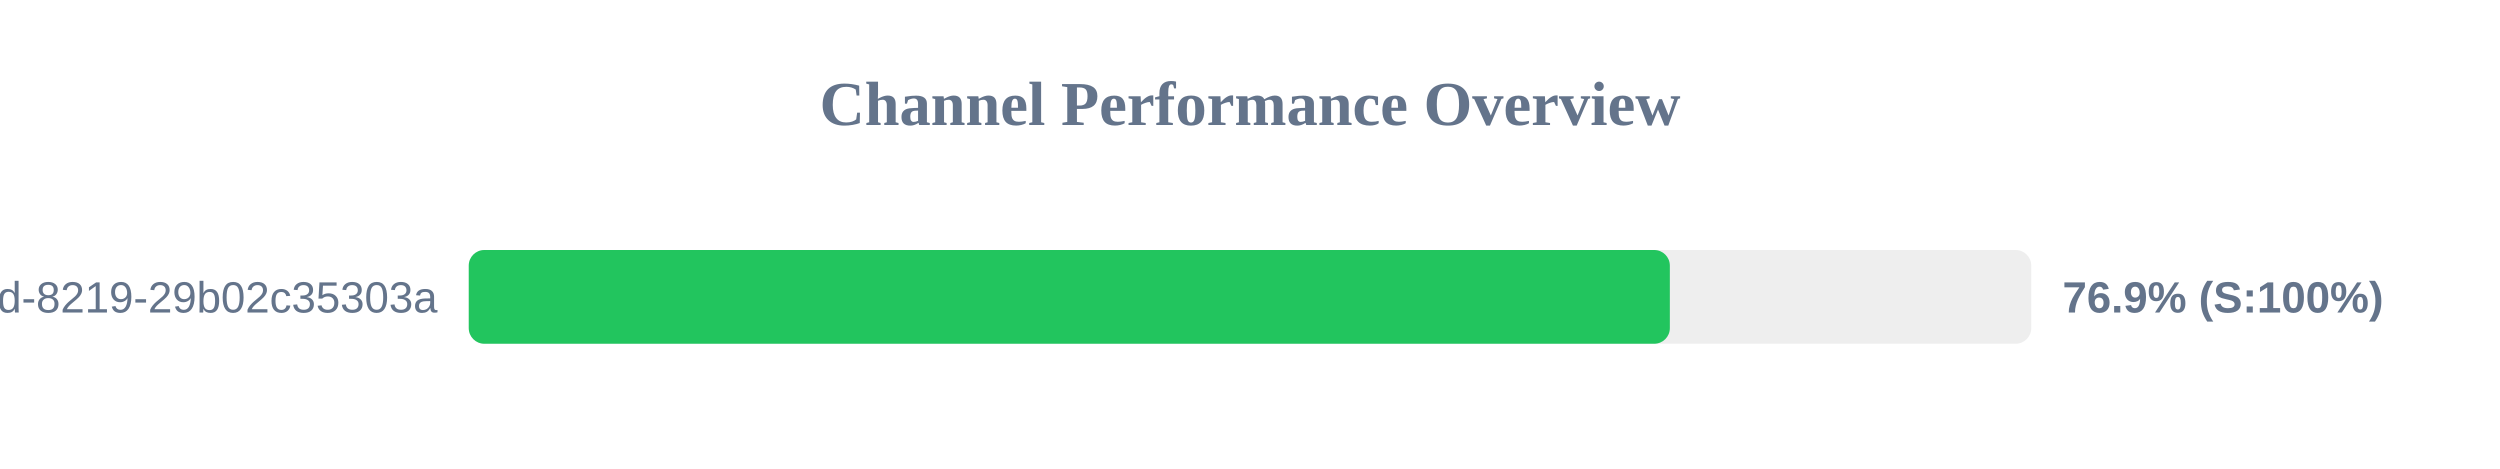
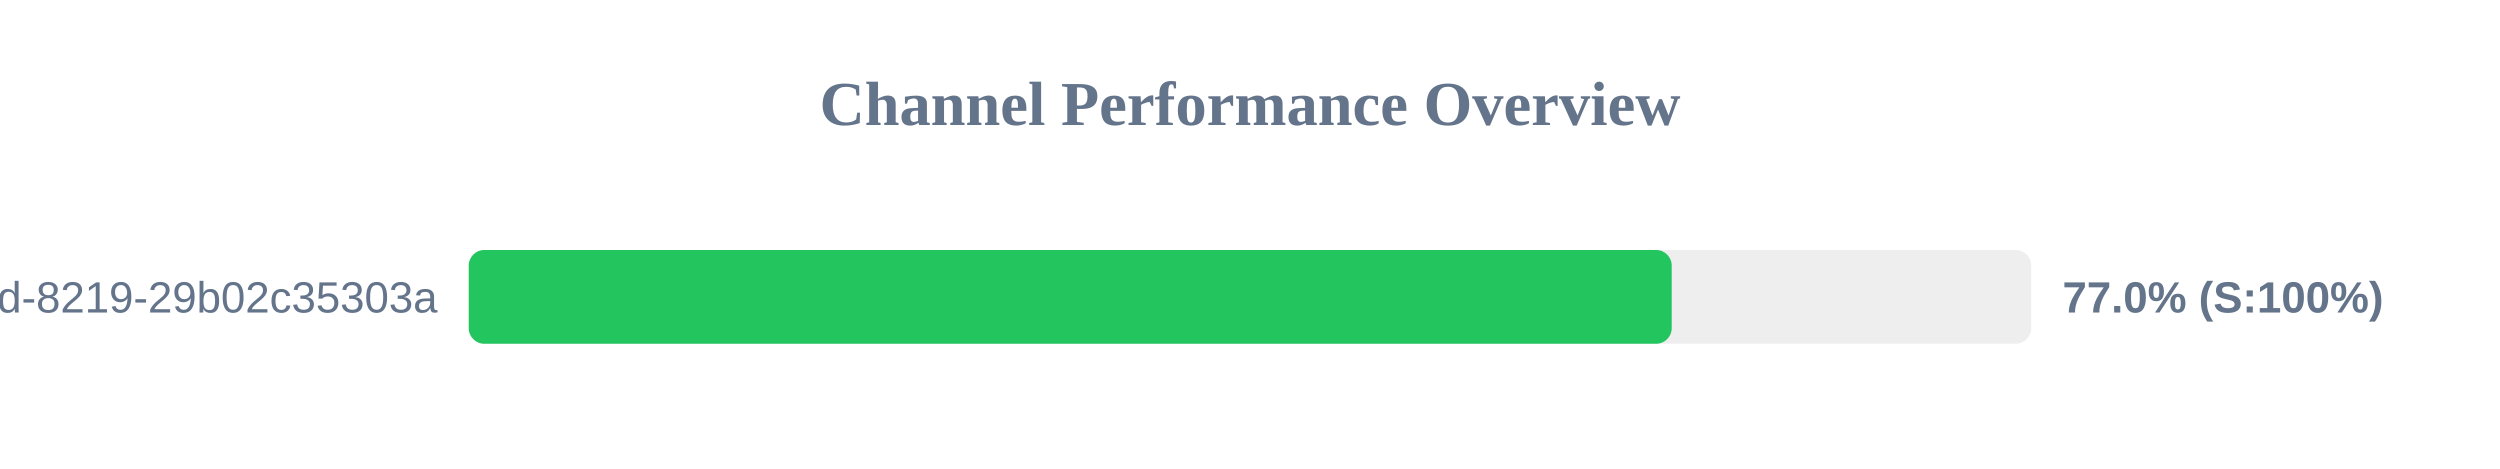
<svg xmlns="http://www.w3.org/2000/svg" width="800" height="150" version="1.1">
  <style>
        .row { font: 14px Arial; fill: #64748b; }
        .score { font: bold 14px Arial; fill: #64748b; }
    </style>
  <text x="400" y="40" text-anchor="middle" font-size="20px" font-weight="bold" fill="#64748b">Channel Performance Overview</text>
  <rect x="150" y="80" width="500" height="30" fill="#eee" rx="5" />
-   <rect x="150" y="80" width="384.35" height="30" fill="#22c55e" rx="5" />
+   <rect x="150" y="80" width="384.95" height="30" fill="#22c55e" rx="5" />
  <text x="140" y="100" text-anchor="end" class="row">?uuid=5eaa121d-4362-444d-8219-29b02c35303a</text>
-   <text x="660" y="100" text-anchor="start" class="score">76.9% (S:100%)</text>
+   <text x="660" y="100" text-anchor="start" class="score">77.0% (S:100%)</text>
</svg>
